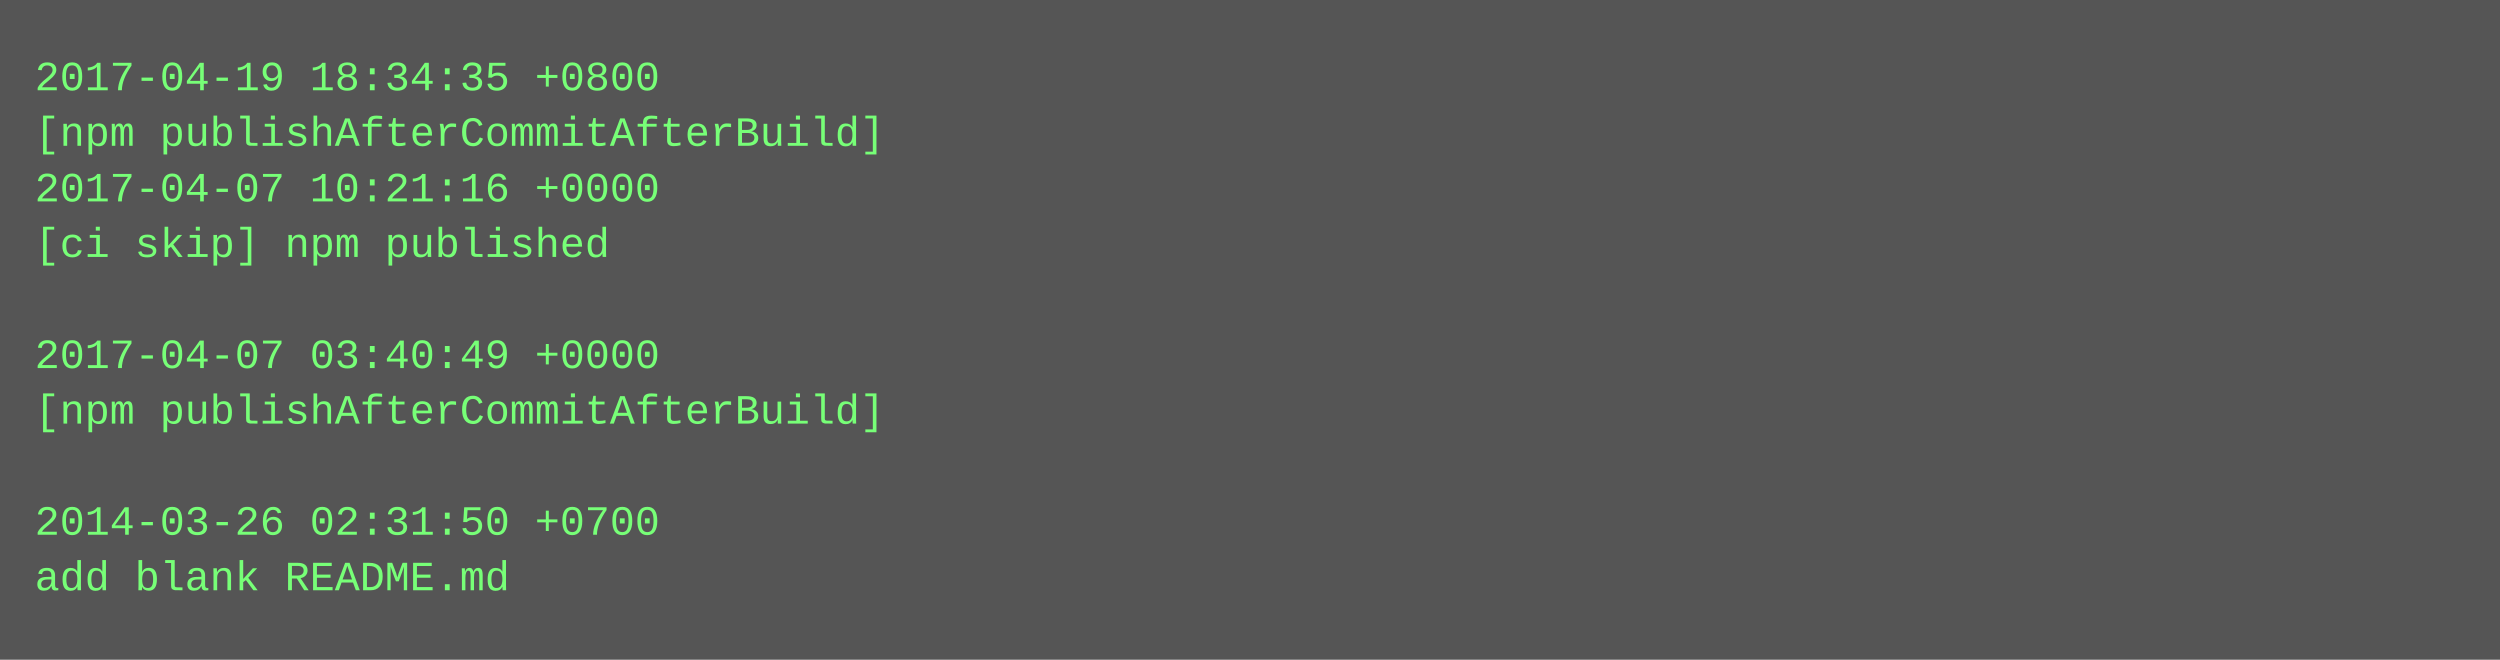
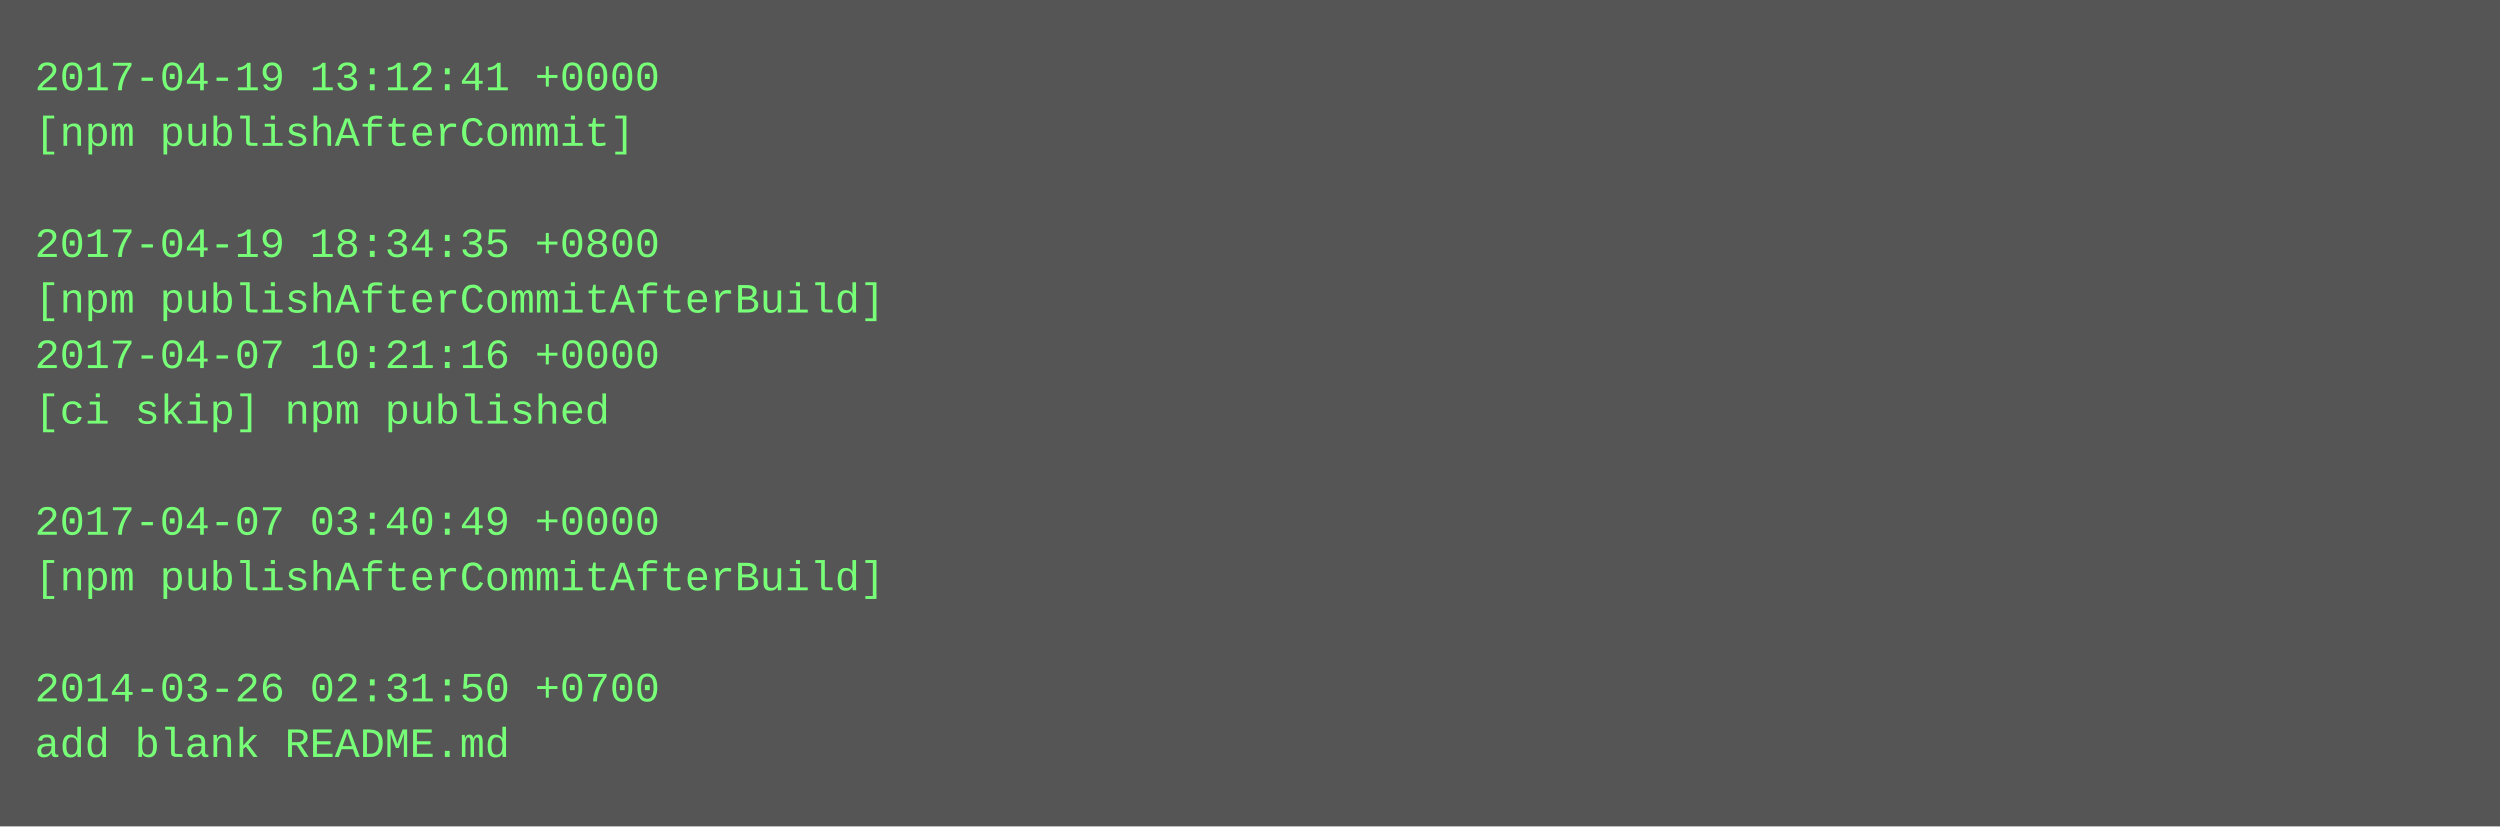
- <svg xmlns="http://www.w3.org/2000/svg" height="190" width="720">
-   <rect height="190" fill="#555" width="720" />
+ <svg xmlns="http://www.w3.org/2000/svg" height="238" width="720">
+   <rect height="238" fill="#555" width="720" />
  <text fill="#7f7" font-family="Courier New" font-size="12" xml:space="preserve">
-     <tspan x="10" y="26">2017-04-19 18:34:35 +0800</tspan>
-     <tspan x="10" y="42">[npm publishAfterCommitAfterBuild]</tspan>
-     <tspan x="10" y="58">2017-04-07 10:21:16 +0000</tspan>
-     <tspan x="10" y="74">[ci skip] npm published</tspan>
-     <tspan x="10" y="90" />
-     <tspan x="10" y="106">2017-04-07 03:40:49 +0000</tspan>
-     <tspan x="10" y="122">[npm publishAfterCommitAfterBuild]</tspan>
+     <tspan x="10" y="26">2017-04-19 13:12:41 +0000</tspan>
+     <tspan x="10" y="42">[npm publishAfterCommit]</tspan>
+     <tspan x="10" y="58" />
+     <tspan x="10" y="74">2017-04-19 18:34:35 +0800</tspan>
+     <tspan x="10" y="90">[npm publishAfterCommitAfterBuild]</tspan>
+     <tspan x="10" y="106">2017-04-07 10:21:16 +0000</tspan>
+     <tspan x="10" y="122">[ci skip] npm published</tspan>
    <tspan x="10" y="138" />
-     <tspan x="10" y="154">2014-03-26 02:31:50 +0700</tspan>
-     <tspan x="10" y="170">add blank README.md</tspan>
+     <tspan x="10" y="154">2017-04-07 03:40:49 +0000</tspan>
+     <tspan x="10" y="170">[npm publishAfterCommitAfterBuild]</tspan>
+     <tspan x="10" y="186" />
+     <tspan x="10" y="202">2014-03-26 02:31:50 +0700</tspan>
+     <tspan x="10" y="218">add blank README.md</tspan>
  </text>
</svg>
